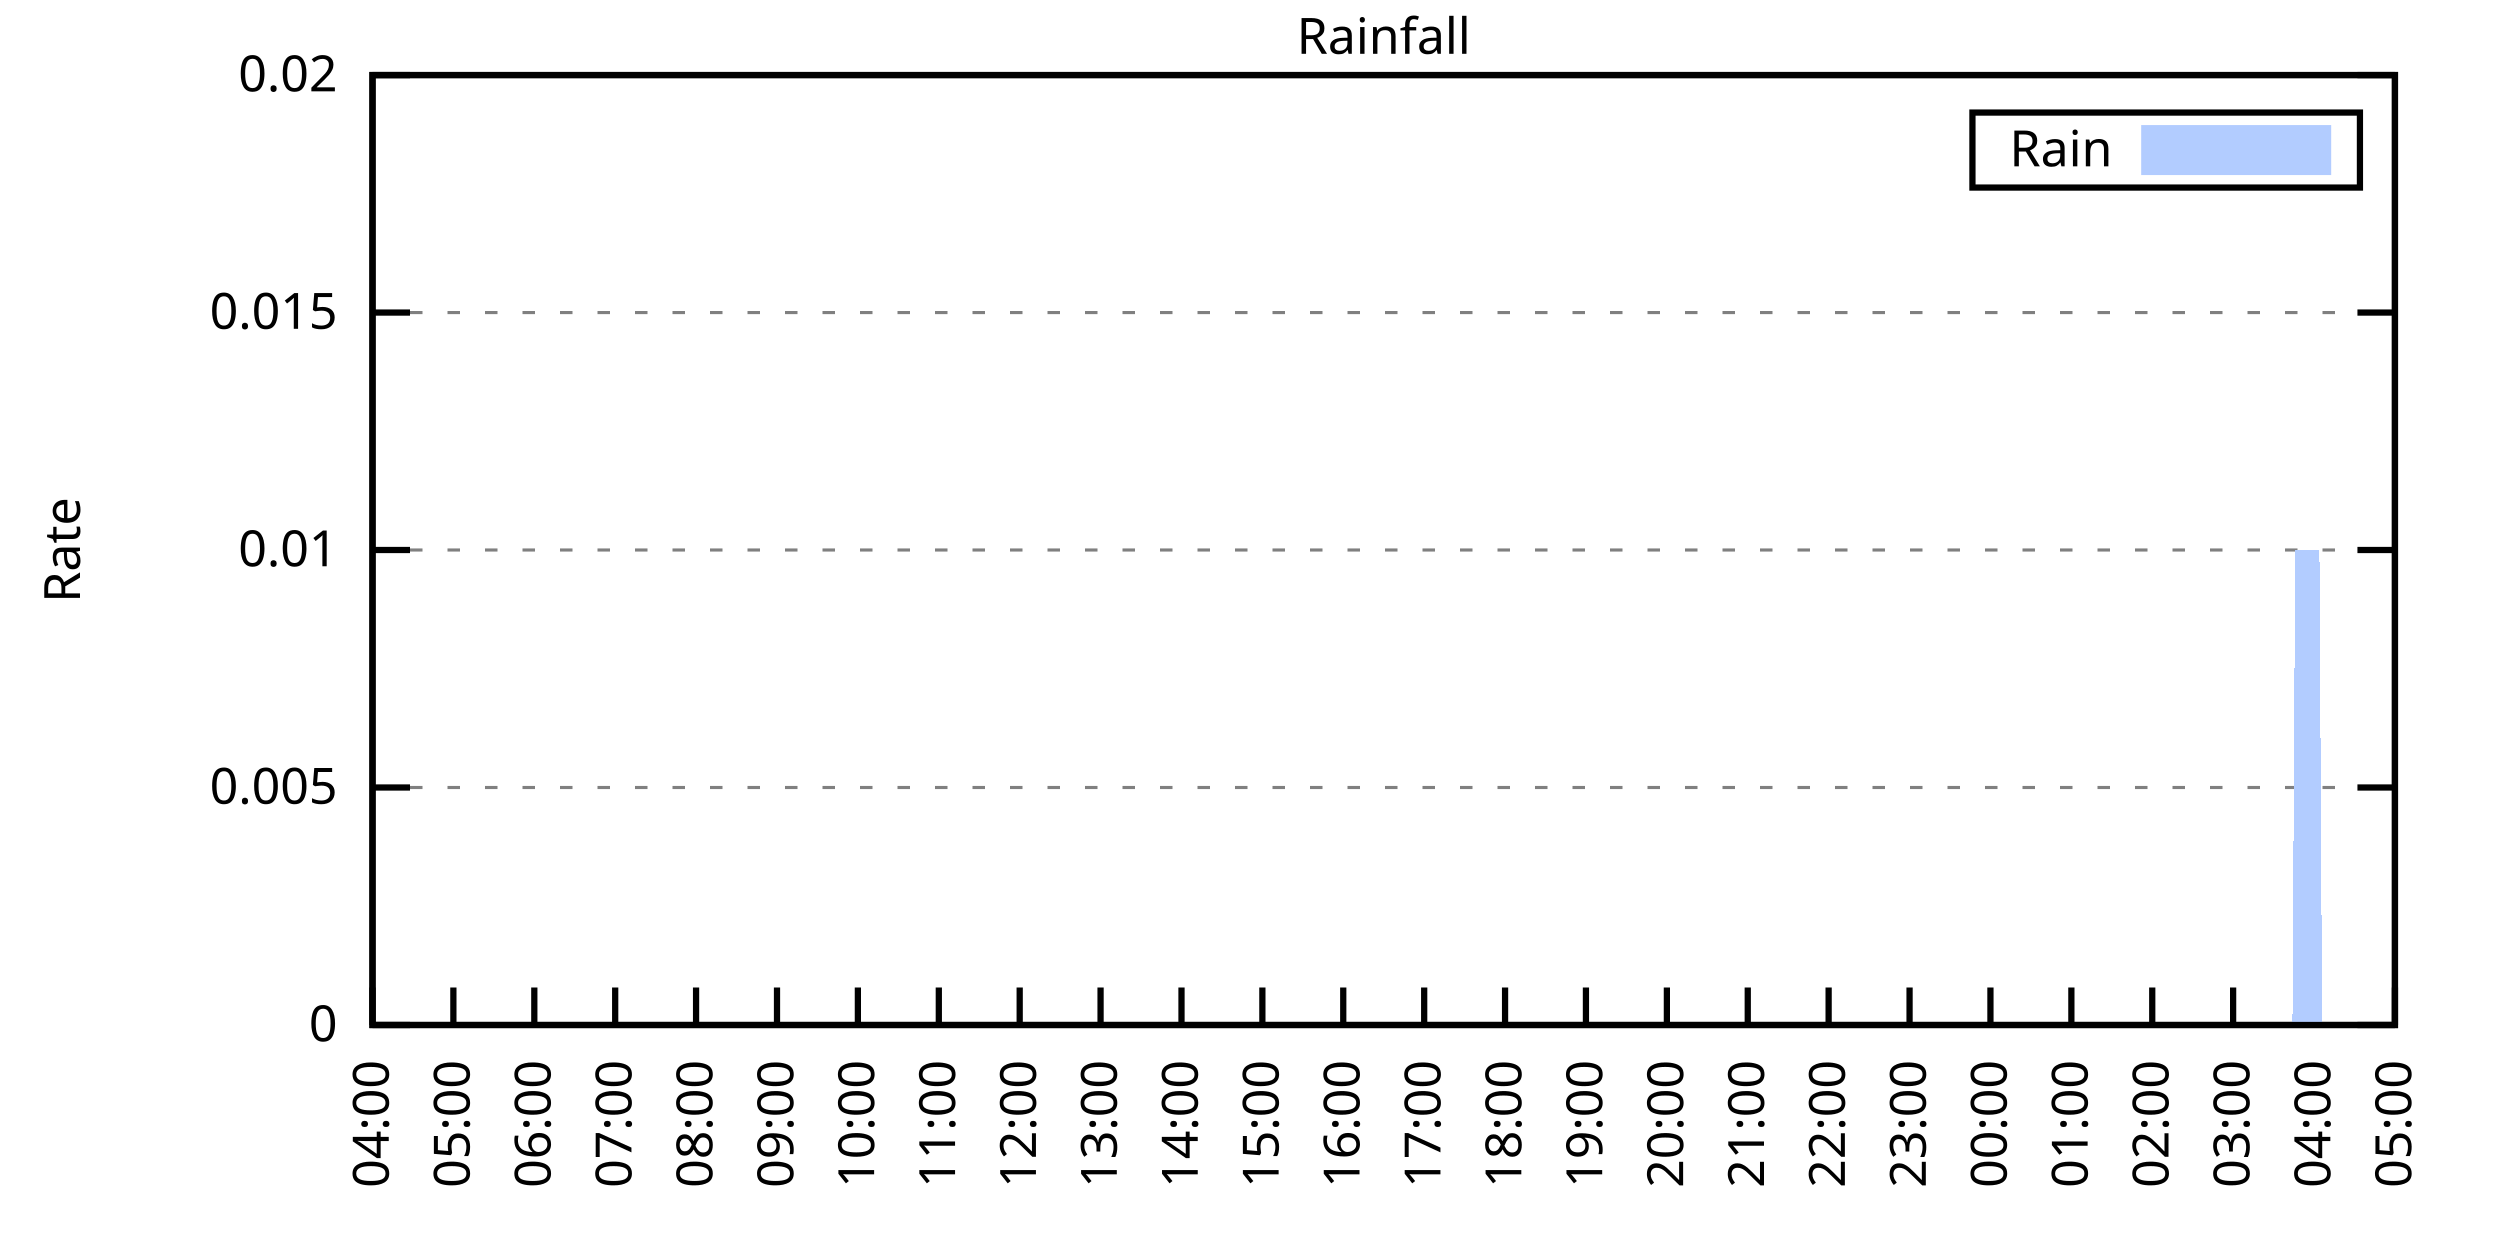
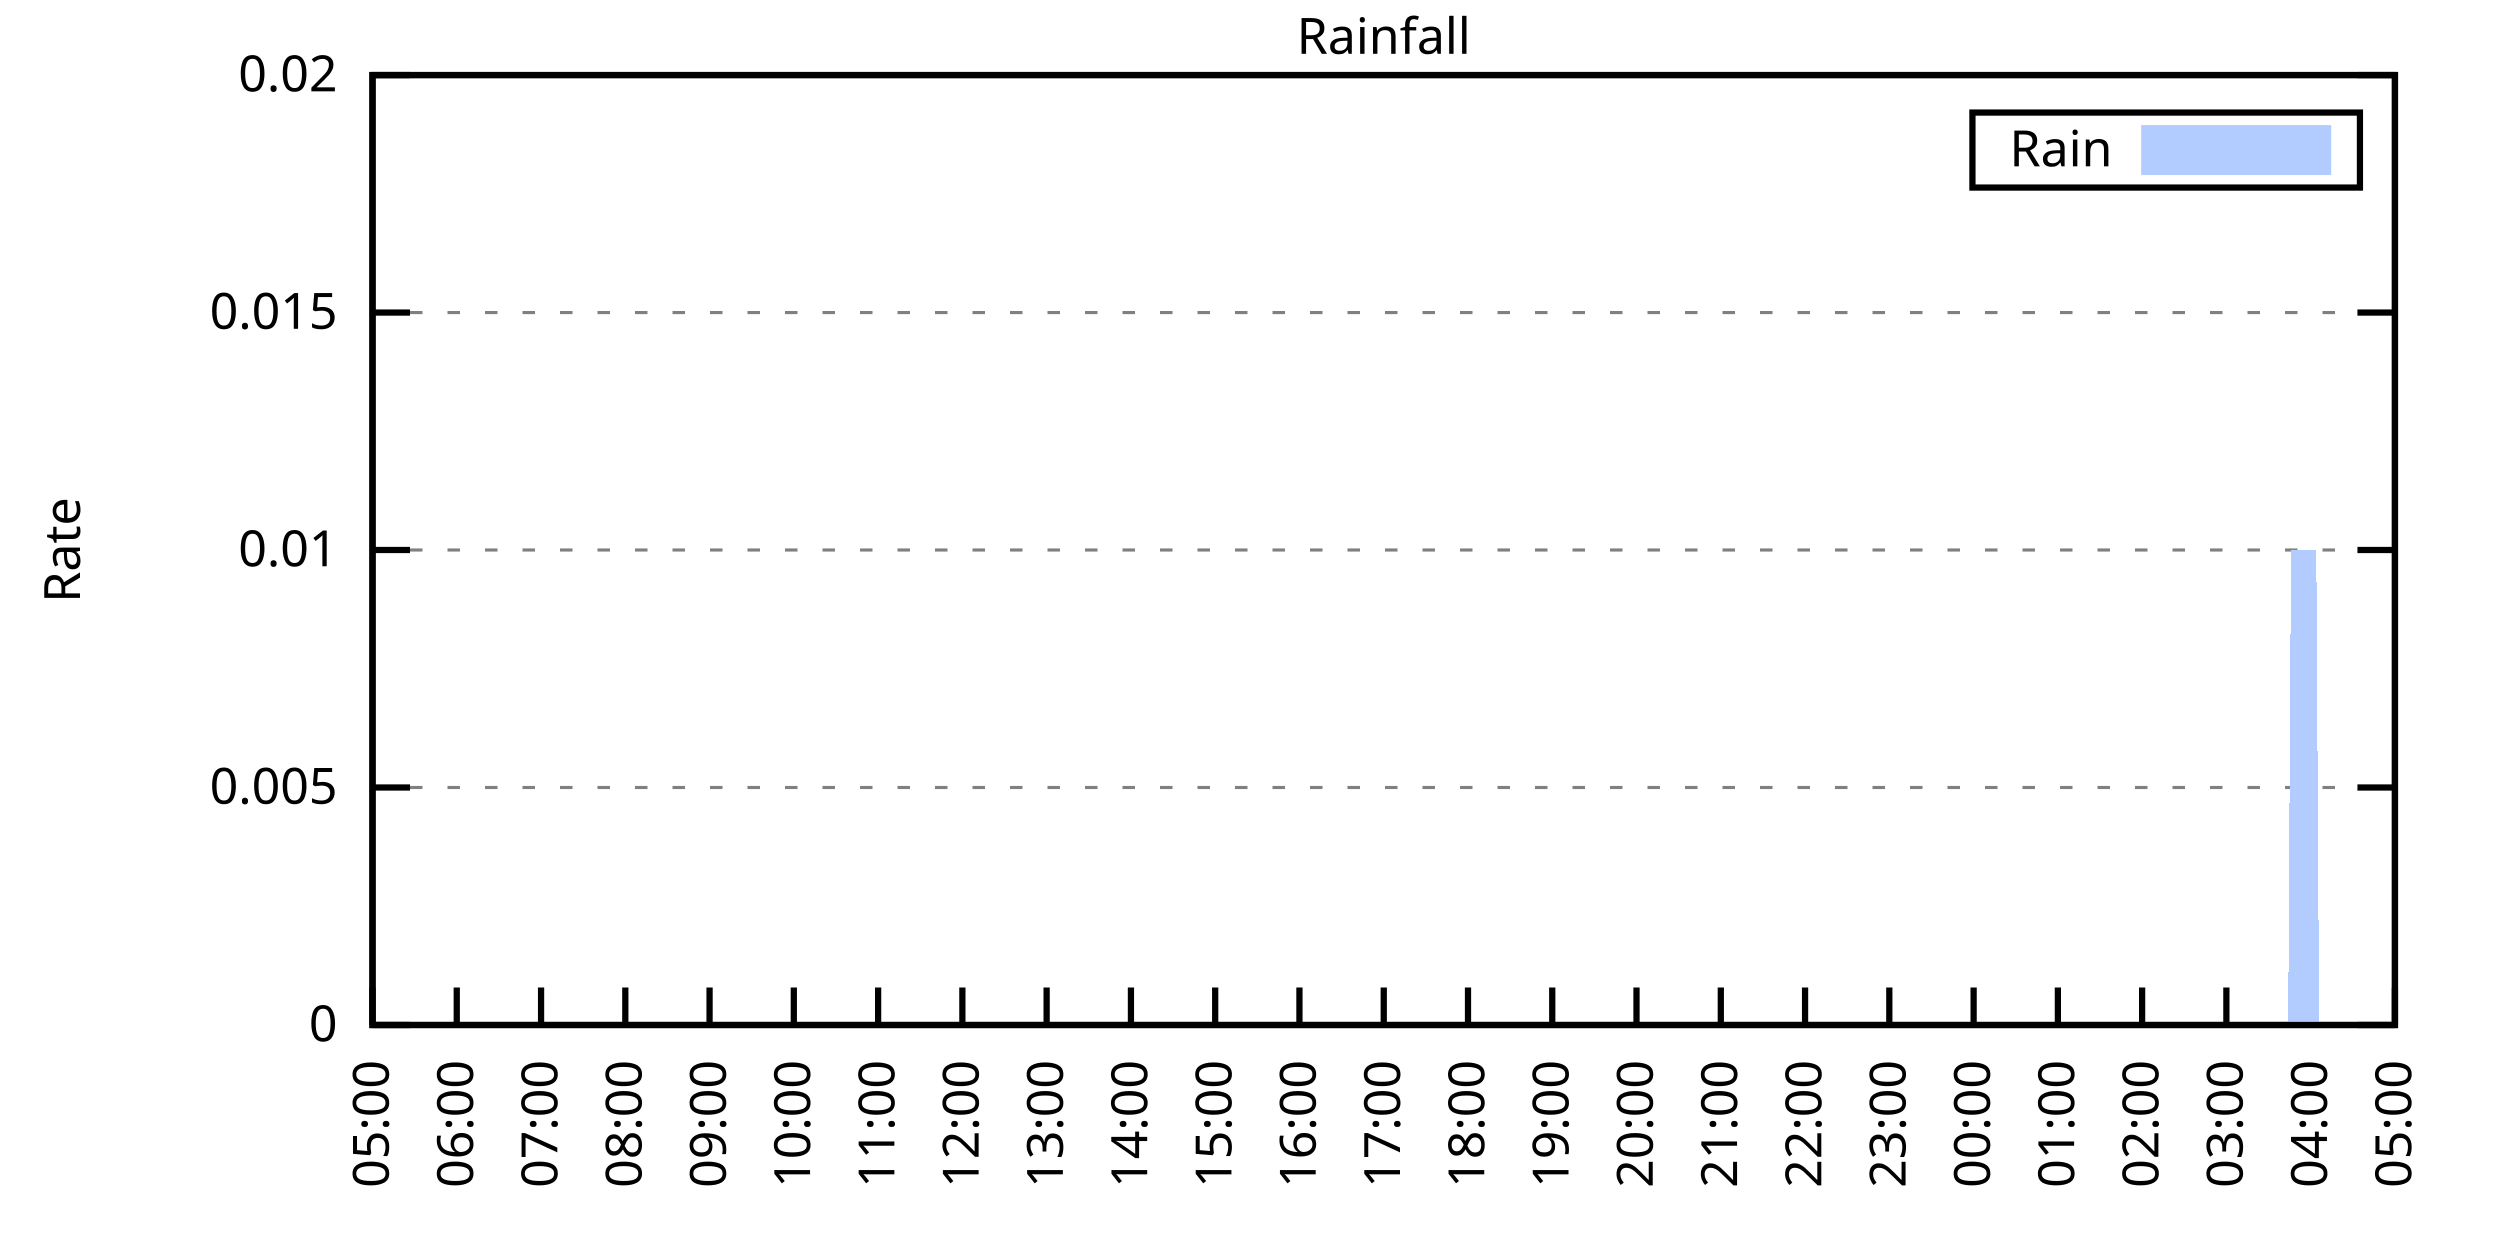
<svg xmlns="http://www.w3.org/2000/svg" xmlns:xlink="http://www.w3.org/1999/xlink" width="400" height="200" viewBox="0 0 400 200">
  <g id="gnuplot_canvas">
    <rect x="0" y="0" width="400" height="200" fill="none" />
    <defs>
      <circle id="gpDot" r="0.5" stroke-width="0.5" stroke="currentColor" />
      <path id="gpPt0" stroke-width="0.333" stroke="currentColor" d="M-1,0 h2 M0,-1 v2" />
      <path id="gpPt1" stroke-width="0.333" stroke="currentColor" d="M-1,-1 L1,1 M1,-1 L-1,1" />
      <path id="gpPt2" stroke-width="0.333" stroke="currentColor" d="M-1,0 L1,0 M0,-1 L0,1 M-1,-1 L1,1 M-1,1 L1,-1" />
      <rect id="gpPt3" stroke-width="0.333" stroke="currentColor" x="-1" y="-1" width="2" height="2" />
      <rect id="gpPt4" stroke-width="0.333" stroke="currentColor" fill="currentColor" x="-1" y="-1" width="2" height="2" />
      <circle id="gpPt5" stroke-width="0.333" stroke="currentColor" cx="0" cy="0" r="1" />
      <use xlink:href="#gpPt5" id="gpPt6" fill="currentColor" stroke="none" />
      <path id="gpPt7" stroke-width="0.333" stroke="currentColor" d="M0,-1.33 L-1.33,0.67 L1.33,0.67 z" />
      <use xlink:href="#gpPt7" id="gpPt8" fill="currentColor" stroke="none" />
      <use xlink:href="#gpPt7" id="gpPt9" stroke="currentColor" transform="rotate(180)" />
      <use xlink:href="#gpPt9" id="gpPt10" fill="currentColor" stroke="none" />
      <use xlink:href="#gpPt3" id="gpPt11" stroke="currentColor" transform="rotate(45)" />
      <use xlink:href="#gpPt11" id="gpPt12" fill="currentColor" stroke="none" />
      <path id="gpPt13" stroke-width="0.333" stroke="currentColor" d="M0,1.330 L1.265,0.411 L0.782,-1.067 L-0.782,-1.076 L-1.265,0.411 z" />
      <use xlink:href="#gpPt13" id="gpPt14" fill="currentColor" stroke="none" />
      <filter id="textbox" filterUnits="objectBoundingBox" x="0" y="0" height="1" width="1">
        <feFlood flood-color="white" flood-opacity="1" result="bgnd" />
        <feComposite in="SourceGraphic" in2="bgnd" operator="atop" />
      </filter>
      <filter id="greybox" filterUnits="objectBoundingBox" x="0" y="0" height="1" width="1">
        <feFlood flood-color="lightgrey" flood-opacity="1" result="grey" />
        <feComposite in="SourceGraphic" in2="grey" operator="atop" />
      </filter>
    </defs>
    <g fill="none" color="white" stroke="currentColor" stroke-width="1.00" stroke-linecap="butt" stroke-linejoin="miter">
</g>
    <g fill="none" color="black" stroke="currentColor" stroke-width="1.00" stroke-linecap="butt" stroke-linejoin="miter">
      <g stroke="none" shape-rendering="crispEdges">
        <polygon fill="rgb(255, 255, 255)" points="59.60,164.00 383.18,164.00 383.18,12.02 59.60,12.02 " />
      </g>
    </g>
    <g fill="none" color="black" stroke="currentColor" stroke-width="1.00" stroke-linecap="butt" stroke-linejoin="miter">
</g>
    <g fill="none" color="black" stroke="black" stroke-width="0.50" stroke-linecap="butt" stroke-linejoin="miter">
</g>
    <g fill="none" color="gray" stroke="currentColor" stroke-width="0.50" stroke-linecap="butt" stroke-linejoin="miter">
      <path stroke="gray" stroke-dasharray="2,4" class="gridline" d="M59.60,164.00 L383.19,164.00  " />
    </g>
    <g fill="none" color="gray" stroke="gray" stroke-width="1.00" stroke-linecap="butt" stroke-linejoin="miter">
</g>
    <g fill="none" color="black" stroke="currentColor" stroke-width="1.00" stroke-linecap="butt" stroke-linejoin="miter">
      <path stroke="black" d="M59.60,164.00 L65.60,164.00 M383.19,164.00 L377.19,164.00  " />
      <g transform="translate(54.00,166.60)" stroke="none" fill="black" font-family="Sans" font-size="8.00" text-anchor="end">
        <text>
          <tspan font-family="Sans"> 0</tspan>
        </text>
      </g>
    </g>
    <g fill="none" color="black" stroke="currentColor" stroke-width="1.00" stroke-linecap="butt" stroke-linejoin="miter">
</g>
    <g fill="none" color="black" stroke="black" stroke-width="0.50" stroke-linecap="butt" stroke-linejoin="miter">
</g>
    <g fill="none" color="gray" stroke="currentColor" stroke-width="0.50" stroke-linecap="butt" stroke-linejoin="miter">
      <path stroke="gray" stroke-dasharray="2,4" class="gridline" d="M59.60,126.00 L383.19,126.00  " />
    </g>
    <g fill="none" color="gray" stroke="gray" stroke-width="1.00" stroke-linecap="butt" stroke-linejoin="miter">
</g>
    <g fill="none" color="black" stroke="currentColor" stroke-width="1.00" stroke-linecap="butt" stroke-linejoin="miter">
      <path stroke="black" d="M59.60,126.00 L65.60,126.00 M383.19,126.00 L377.19,126.00  " />
      <g transform="translate(54.00,128.60)" stroke="none" fill="black" font-family="Sans" font-size="8.00" text-anchor="end">
        <text>
          <tspan font-family="Sans"> 0.005</tspan>
        </text>
      </g>
    </g>
    <g fill="none" color="black" stroke="currentColor" stroke-width="1.00" stroke-linecap="butt" stroke-linejoin="miter">
</g>
    <g fill="none" color="black" stroke="black" stroke-width="0.50" stroke-linecap="butt" stroke-linejoin="miter">
</g>
    <g fill="none" color="gray" stroke="currentColor" stroke-width="0.50" stroke-linecap="butt" stroke-linejoin="miter">
      <path stroke="gray" stroke-dasharray="2,4" class="gridline" d="M59.60,88.00 L383.19,88.00  " />
    </g>
    <g fill="none" color="gray" stroke="gray" stroke-width="1.00" stroke-linecap="butt" stroke-linejoin="miter">
</g>
    <g fill="none" color="black" stroke="currentColor" stroke-width="1.00" stroke-linecap="butt" stroke-linejoin="miter">
      <path stroke="black" d="M59.60,88.00 L65.60,88.00 M383.19,88.00 L377.19,88.00  " />
      <g transform="translate(54.00,90.60)" stroke="none" fill="black" font-family="Sans" font-size="8.00" text-anchor="end">
        <text>
          <tspan font-family="Sans"> 0.01</tspan>
        </text>
      </g>
    </g>
    <g fill="none" color="black" stroke="currentColor" stroke-width="1.00" stroke-linecap="butt" stroke-linejoin="miter">
</g>
    <g fill="none" color="black" stroke="black" stroke-width="0.50" stroke-linecap="butt" stroke-linejoin="miter">
</g>
    <g fill="none" color="gray" stroke="currentColor" stroke-width="0.50" stroke-linecap="butt" stroke-linejoin="miter">
      <path stroke="gray" stroke-dasharray="2,4" class="gridline" d="M59.60,50.01 L383.19,50.01  " />
    </g>
    <g fill="none" color="gray" stroke="gray" stroke-width="1.00" stroke-linecap="butt" stroke-linejoin="miter">
</g>
    <g fill="none" color="black" stroke="currentColor" stroke-width="1.00" stroke-linecap="butt" stroke-linejoin="miter">
      <path stroke="black" d="M59.60,50.01 L65.60,50.01 M383.19,50.01 L377.19,50.01  " />
      <g transform="translate(54.00,52.61)" stroke="none" fill="black" font-family="Sans" font-size="8.00" text-anchor="end">
        <text>
          <tspan font-family="Sans"> 0.015</tspan>
        </text>
      </g>
    </g>
    <g fill="none" color="black" stroke="currentColor" stroke-width="1.00" stroke-linecap="butt" stroke-linejoin="miter">
</g>
    <g fill="none" color="black" stroke="black" stroke-width="0.50" stroke-linecap="butt" stroke-linejoin="miter">
</g>
    <g fill="none" color="gray" stroke="currentColor" stroke-width="0.50" stroke-linecap="butt" stroke-linejoin="miter">
      <path stroke="gray" stroke-dasharray="2,4" class="gridline" d="M59.60,12.01 L383.19,12.01  " />
    </g>
    <g fill="none" color="gray" stroke="gray" stroke-width="1.00" stroke-linecap="butt" stroke-linejoin="miter">
</g>
    <g fill="none" color="black" stroke="currentColor" stroke-width="1.00" stroke-linecap="butt" stroke-linejoin="miter">
      <path stroke="black" d="M59.60,12.01 L65.60,12.01 M383.19,12.01 L377.19,12.01  " />
      <g transform="translate(54.00,14.61)" stroke="none" fill="black" font-family="Sans" font-size="8.00" text-anchor="end">
        <text>
          <tspan font-family="Sans"> 0.02</tspan>
        </text>
      </g>
    </g>
    <g fill="none" color="black" stroke="currentColor" stroke-width="1.00" stroke-linecap="butt" stroke-linejoin="miter">
      <path stroke="black" d="M59.60,164.00 L59.60,158.00  " />
      <g transform="translate(62.20,169.60) rotate(270.00)" stroke="none" fill="black" font-family="Sans" font-size="8.00" text-anchor="end">
        <text>
-           <tspan font-family="Sans">04:00</tspan>
-         </text>
-       </g>
-     </g>
-     <g fill="none" color="black" stroke="currentColor" stroke-width="1.00" stroke-linecap="butt" stroke-linejoin="miter">
-       <path stroke="black" d="M72.54,164.00 L72.54,158.00  " />
-       <g transform="translate(75.14,169.60) rotate(270.00)" stroke="none" fill="black" font-family="Sans" font-size="8.00" text-anchor="end">
-         <text>
          <tspan font-family="Sans">05:00</tspan>
        </text>
      </g>
    </g>
    <g fill="none" color="black" stroke="currentColor" stroke-width="1.00" stroke-linecap="butt" stroke-linejoin="miter">
-       <path stroke="black" d="M85.49,164.00 L85.49,158.00  " />
-       <g transform="translate(88.09,169.60) rotate(270.00)" stroke="none" fill="black" font-family="Sans" font-size="8.00" text-anchor="end">
+       <path stroke="black" d="M73.08,164.00 L73.08,158.00  " />
+       <g transform="translate(75.68,169.60) rotate(270.00)" stroke="none" fill="black" font-family="Sans" font-size="8.00" text-anchor="end">
        <text>
          <tspan font-family="Sans">06:00</tspan>
        </text>
      </g>
    </g>
    <g fill="none" color="black" stroke="currentColor" stroke-width="1.00" stroke-linecap="butt" stroke-linejoin="miter">
-       <path stroke="black" d="M98.43,164.00 L98.43,158.00  " />
-       <g transform="translate(101.03,169.60) rotate(270.00)" stroke="none" fill="black" font-family="Sans" font-size="8.00" text-anchor="end">
+       <path stroke="black" d="M86.57,164.00 L86.57,158.00  " />
+       <g transform="translate(89.17,169.60) rotate(270.00)" stroke="none" fill="black" font-family="Sans" font-size="8.00" text-anchor="end">
        <text>
          <tspan font-family="Sans">07:00</tspan>
        </text>
      </g>
    </g>
    <g fill="none" color="black" stroke="currentColor" stroke-width="1.00" stroke-linecap="butt" stroke-linejoin="miter">
-       <path stroke="black" d="M111.37,164.00 L111.37,158.00  " />
-       <g transform="translate(113.97,169.60) rotate(270.00)" stroke="none" fill="black" font-family="Sans" font-size="8.00" text-anchor="end">
+       <path stroke="black" d="M100.05,164.00 L100.05,158.00  " />
+       <g transform="translate(102.65,169.60) rotate(270.00)" stroke="none" fill="black" font-family="Sans" font-size="8.00" text-anchor="end">
        <text>
          <tspan font-family="Sans">08:00</tspan>
        </text>
      </g>
    </g>
    <g fill="none" color="black" stroke="currentColor" stroke-width="1.00" stroke-linecap="butt" stroke-linejoin="miter">
-       <path stroke="black" d="M124.32,164.00 L124.32,158.00  " />
-       <g transform="translate(126.92,169.60) rotate(270.00)" stroke="none" fill="black" font-family="Sans" font-size="8.00" text-anchor="end">
+       <path stroke="black" d="M113.53,164.00 L113.53,158.00  " />
+       <g transform="translate(116.13,169.60) rotate(270.00)" stroke="none" fill="black" font-family="Sans" font-size="8.00" text-anchor="end">
        <text>
          <tspan font-family="Sans">09:00</tspan>
        </text>
      </g>
    </g>
    <g fill="none" color="black" stroke="currentColor" stroke-width="1.00" stroke-linecap="butt" stroke-linejoin="miter">
-       <path stroke="black" d="M137.26,164.00 L137.26,158.00  " />
-       <g transform="translate(139.86,169.60) rotate(270.00)" stroke="none" fill="black" font-family="Sans" font-size="8.00" text-anchor="end">
+       <path stroke="black" d="M127.01,164.00 L127.01,158.00  " />
+       <g transform="translate(129.61,169.60) rotate(270.00)" stroke="none" fill="black" font-family="Sans" font-size="8.00" text-anchor="end">
        <text>
          <tspan font-family="Sans">10:00</tspan>
        </text>
      </g>
    </g>
    <g fill="none" color="black" stroke="currentColor" stroke-width="1.00" stroke-linecap="butt" stroke-linejoin="miter">
-       <path stroke="black" d="M150.21,164.00 L150.21,158.00  " />
-       <g transform="translate(152.81,169.60) rotate(270.00)" stroke="none" fill="black" font-family="Sans" font-size="8.00" text-anchor="end">
+       <path stroke="black" d="M140.50,164.00 L140.50,158.00  " />
+       <g transform="translate(143.10,169.60) rotate(270.00)" stroke="none" fill="black" font-family="Sans" font-size="8.00" text-anchor="end">
        <text>
          <tspan font-family="Sans">11:00</tspan>
        </text>
      </g>
    </g>
    <g fill="none" color="black" stroke="currentColor" stroke-width="1.00" stroke-linecap="butt" stroke-linejoin="miter">
-       <path stroke="black" d="M163.15,164.00 L163.15,158.00  " />
-       <g transform="translate(165.75,169.60) rotate(270.00)" stroke="none" fill="black" font-family="Sans" font-size="8.00" text-anchor="end">
+       <path stroke="black" d="M153.98,164.00 L153.98,158.00  " />
+       <g transform="translate(156.58,169.60) rotate(270.00)" stroke="none" fill="black" font-family="Sans" font-size="8.00" text-anchor="end">
        <text>
          <tspan font-family="Sans">12:00</tspan>
        </text>
      </g>
    </g>
    <g fill="none" color="black" stroke="currentColor" stroke-width="1.00" stroke-linecap="butt" stroke-linejoin="miter">
-       <path stroke="black" d="M176.09,164.00 L176.09,158.00  " />
-       <g transform="translate(178.69,169.60) rotate(270.00)" stroke="none" fill="black" font-family="Sans" font-size="8.00" text-anchor="end">
+       <path stroke="black" d="M167.46,164.00 L167.46,158.00  " />
+       <g transform="translate(170.06,169.60) rotate(270.00)" stroke="none" fill="black" font-family="Sans" font-size="8.00" text-anchor="end">
        <text>
          <tspan font-family="Sans">13:00</tspan>
        </text>
      </g>
    </g>
    <g fill="none" color="black" stroke="currentColor" stroke-width="1.00" stroke-linecap="butt" stroke-linejoin="miter">
-       <path stroke="black" d="M189.04,164.00 L189.04,158.00  " />
-       <g transform="translate(191.64,169.60) rotate(270.00)" stroke="none" fill="black" font-family="Sans" font-size="8.00" text-anchor="end">
+       <path stroke="black" d="M180.95,164.00 L180.95,158.00  " />
+       <g transform="translate(183.55,169.60) rotate(270.00)" stroke="none" fill="black" font-family="Sans" font-size="8.00" text-anchor="end">
        <text>
          <tspan font-family="Sans">14:00</tspan>
        </text>
      </g>
    </g>
    <g fill="none" color="black" stroke="currentColor" stroke-width="1.00" stroke-linecap="butt" stroke-linejoin="miter">
-       <path stroke="black" d="M201.98,164.00 L201.98,158.00  " />
-       <g transform="translate(204.58,169.60) rotate(270.00)" stroke="none" fill="black" font-family="Sans" font-size="8.00" text-anchor="end">
+       <path stroke="black" d="M194.43,164.00 L194.43,158.00  " />
+       <g transform="translate(197.03,169.60) rotate(270.00)" stroke="none" fill="black" font-family="Sans" font-size="8.00" text-anchor="end">
        <text>
          <tspan font-family="Sans">15:00</tspan>
        </text>
      </g>
    </g>
    <g fill="none" color="black" stroke="currentColor" stroke-width="1.00" stroke-linecap="butt" stroke-linejoin="miter">
-       <path stroke="black" d="M214.92,164.00 L214.92,158.00  " />
-       <g transform="translate(217.52,169.60) rotate(270.00)" stroke="none" fill="black" font-family="Sans" font-size="8.00" text-anchor="end">
+       <path stroke="black" d="M207.91,164.00 L207.91,158.00  " />
+       <g transform="translate(210.51,169.60) rotate(270.00)" stroke="none" fill="black" font-family="Sans" font-size="8.00" text-anchor="end">
        <text>
          <tspan font-family="Sans">16:00</tspan>
        </text>
      </g>
    </g>
    <g fill="none" color="black" stroke="currentColor" stroke-width="1.00" stroke-linecap="butt" stroke-linejoin="miter">
-       <path stroke="black" d="M227.87,164.00 L227.87,158.00  " />
-       <g transform="translate(230.47,169.60) rotate(270.00)" stroke="none" fill="black" font-family="Sans" font-size="8.00" text-anchor="end">
+       <path stroke="black" d="M221.40,164.00 L221.40,158.00  " />
+       <g transform="translate(224.00,169.60) rotate(270.00)" stroke="none" fill="black" font-family="Sans" font-size="8.00" text-anchor="end">
        <text>
          <tspan font-family="Sans">17:00</tspan>
        </text>
      </g>
    </g>
    <g fill="none" color="black" stroke="currentColor" stroke-width="1.00" stroke-linecap="butt" stroke-linejoin="miter">
-       <path stroke="black" d="M240.81,164.00 L240.81,158.00  " />
-       <g transform="translate(243.41,169.60) rotate(270.00)" stroke="none" fill="black" font-family="Sans" font-size="8.00" text-anchor="end">
+       <path stroke="black" d="M234.88,164.00 L234.88,158.00  " />
+       <g transform="translate(237.48,169.60) rotate(270.00)" stroke="none" fill="black" font-family="Sans" font-size="8.00" text-anchor="end">
        <text>
          <tspan font-family="Sans">18:00</tspan>
        </text>
      </g>
    </g>
    <g fill="none" color="black" stroke="currentColor" stroke-width="1.00" stroke-linecap="butt" stroke-linejoin="miter">
-       <path stroke="black" d="M253.75,164.00 L253.75,158.00  " />
-       <g transform="translate(256.35,169.60) rotate(270.00)" stroke="none" fill="black" font-family="Sans" font-size="8.00" text-anchor="end">
+       <path stroke="black" d="M248.36,164.00 L248.36,158.00  " />
+       <g transform="translate(250.96,169.60) rotate(270.00)" stroke="none" fill="black" font-family="Sans" font-size="8.00" text-anchor="end">
        <text>
          <tspan font-family="Sans">19:00</tspan>
        </text>
      </g>
    </g>
    <g fill="none" color="black" stroke="currentColor" stroke-width="1.00" stroke-linecap="butt" stroke-linejoin="miter">
-       <path stroke="black" d="M266.70,164.00 L266.70,158.00  " />
-       <g transform="translate(269.30,169.60) rotate(270.00)" stroke="none" fill="black" font-family="Sans" font-size="8.00" text-anchor="end">
+       <path stroke="black" d="M261.84,164.00 L261.84,158.00  " />
+       <g transform="translate(264.44,169.60) rotate(270.00)" stroke="none" fill="black" font-family="Sans" font-size="8.00" text-anchor="end">
        <text>
          <tspan font-family="Sans">20:00</tspan>
        </text>
      </g>
    </g>
    <g fill="none" color="black" stroke="currentColor" stroke-width="1.00" stroke-linecap="butt" stroke-linejoin="miter">
-       <path stroke="black" d="M279.64,164.00 L279.64,158.00  " />
-       <g transform="translate(282.24,169.60) rotate(270.00)" stroke="none" fill="black" font-family="Sans" font-size="8.00" text-anchor="end">
+       <path stroke="black" d="M275.33,164.00 L275.33,158.00  " />
+       <g transform="translate(277.93,169.60) rotate(270.00)" stroke="none" fill="black" font-family="Sans" font-size="8.00" text-anchor="end">
        <text>
          <tspan font-family="Sans">21:00</tspan>
        </text>
      </g>
    </g>
    <g fill="none" color="black" stroke="currentColor" stroke-width="1.00" stroke-linecap="butt" stroke-linejoin="miter">
-       <path stroke="black" d="M292.58,164.00 L292.58,158.00  " />
-       <g transform="translate(295.18,169.60) rotate(270.00)" stroke="none" fill="black" font-family="Sans" font-size="8.00" text-anchor="end">
+       <path stroke="black" d="M288.81,164.00 L288.81,158.00  " />
+       <g transform="translate(291.41,169.60) rotate(270.00)" stroke="none" fill="black" font-family="Sans" font-size="8.00" text-anchor="end">
        <text>
          <tspan font-family="Sans">22:00</tspan>
        </text>
      </g>
    </g>
    <g fill="none" color="black" stroke="currentColor" stroke-width="1.00" stroke-linecap="butt" stroke-linejoin="miter">
-       <path stroke="black" d="M305.53,164.00 L305.53,158.00  " />
-       <g transform="translate(308.13,169.60) rotate(270.00)" stroke="none" fill="black" font-family="Sans" font-size="8.00" text-anchor="end">
+       <path stroke="black" d="M302.29,164.00 L302.29,158.00  " />
+       <g transform="translate(304.89,169.60) rotate(270.00)" stroke="none" fill="black" font-family="Sans" font-size="8.00" text-anchor="end">
        <text>
          <tspan font-family="Sans">23:00</tspan>
        </text>
      </g>
    </g>
    <g fill="none" color="black" stroke="currentColor" stroke-width="1.00" stroke-linecap="butt" stroke-linejoin="miter">
-       <path stroke="black" d="M318.47,164.00 L318.47,158.00  " />
-       <g transform="translate(321.07,169.60) rotate(270.00)" stroke="none" fill="black" font-family="Sans" font-size="8.00" text-anchor="end">
+       <path stroke="black" d="M315.78,164.00 L315.78,158.00  " />
+       <g transform="translate(318.38,169.60) rotate(270.00)" stroke="none" fill="black" font-family="Sans" font-size="8.00" text-anchor="end">
        <text>
          <tspan font-family="Sans">00:00</tspan>
        </text>
      </g>
    </g>
    <g fill="none" color="black" stroke="currentColor" stroke-width="1.00" stroke-linecap="butt" stroke-linejoin="miter">
-       <path stroke="black" d="M331.42,164.00 L331.42,158.00  " />
-       <g transform="translate(334.02,169.60) rotate(270.00)" stroke="none" fill="black" font-family="Sans" font-size="8.00" text-anchor="end">
+       <path stroke="black" d="M329.26,164.00 L329.26,158.00  " />
+       <g transform="translate(331.86,169.60) rotate(270.00)" stroke="none" fill="black" font-family="Sans" font-size="8.00" text-anchor="end">
        <text>
          <tspan font-family="Sans">01:00</tspan>
        </text>
      </g>
    </g>
    <g fill="none" color="black" stroke="currentColor" stroke-width="1.00" stroke-linecap="butt" stroke-linejoin="miter">
-       <path stroke="black" d="M344.36,164.00 L344.36,158.00  " />
-       <g transform="translate(346.96,169.60) rotate(270.00)" stroke="none" fill="black" font-family="Sans" font-size="8.00" text-anchor="end">
+       <path stroke="black" d="M342.74,164.00 L342.74,158.00  " />
+       <g transform="translate(345.34,169.60) rotate(270.00)" stroke="none" fill="black" font-family="Sans" font-size="8.00" text-anchor="end">
        <text>
          <tspan font-family="Sans">02:00</tspan>
        </text>
      </g>
    </g>
    <g fill="none" color="black" stroke="currentColor" stroke-width="1.00" stroke-linecap="butt" stroke-linejoin="miter">
-       <path stroke="black" d="M357.30,164.00 L357.30,158.00  " />
-       <g transform="translate(359.90,169.60) rotate(270.00)" stroke="none" fill="black" font-family="Sans" font-size="8.00" text-anchor="end">
+       <path stroke="black" d="M356.22,164.00 L356.22,158.00  " />
+       <g transform="translate(358.82,169.60) rotate(270.00)" stroke="none" fill="black" font-family="Sans" font-size="8.00" text-anchor="end">
        <text>
          <tspan font-family="Sans">03:00</tspan>
        </text>
      </g>
    </g>
    <g fill="none" color="black" stroke="currentColor" stroke-width="1.00" stroke-linecap="butt" stroke-linejoin="miter">
-       <path stroke="black" d="M370.25,164.00 L370.25,158.00  " />
-       <g transform="translate(372.85,169.60) rotate(270.00)" stroke="none" fill="black" font-family="Sans" font-size="8.00" text-anchor="end">
+       <path stroke="black" d="M369.71,164.00 L369.71,158.00  " />
+       <g transform="translate(372.31,169.60) rotate(270.00)" stroke="none" fill="black" font-family="Sans" font-size="8.00" text-anchor="end">
        <text>
          <tspan font-family="Sans">04:00</tspan>
        </text>
      </g>
    </g>
    <g fill="none" color="black" stroke="currentColor" stroke-width="1.00" stroke-linecap="butt" stroke-linejoin="miter">
      <path stroke="black" d="M383.19,164.00 L383.19,158.00  " />
      <g transform="translate(385.79,169.60) rotate(270.00)" stroke="none" fill="black" font-family="Sans" font-size="8.00" text-anchor="end">
        <text>
          <tspan font-family="Sans">05:00</tspan>
        </text>
      </g>
    </g>
    <g fill="none" color="black" stroke="currentColor" stroke-width="1.00" stroke-linecap="butt" stroke-linejoin="miter">
</g>
    <g fill="none" color="black" stroke="currentColor" stroke-width="1.00" stroke-linecap="butt" stroke-linejoin="miter">
      <path stroke="black" d="M59.60,12.01 L59.60,164.00 L383.19,164.00 L383.19,12.01 L59.60,12.01 Z  " />
    </g>
    <g fill="none" color="black" stroke="currentColor" stroke-width="1.00" stroke-linecap="butt" stroke-linejoin="miter">
</g>
    <g fill="none" color="black" stroke="currentColor" stroke-width="1.00" stroke-linecap="butt" stroke-linejoin="miter">
      <path stroke="black" d="M315.59,30.01 L315.59,18.01 L377.59,18.01 L377.59,30.01 L315.59,30.01 Z  " />
    </g>
    <g id="Rainfall_plot_1">
      <g fill="none" color="white" stroke="black" stroke-width="2.00" stroke-linecap="butt" stroke-linejoin="miter">
</g>
      <g fill="none" color="black" stroke="currentColor" stroke-width="2.00" stroke-linecap="butt" stroke-linejoin="miter">
        <g transform="translate(337.99,26.61)" stroke="none" fill="black" font-family="Sans" font-size="8.00" text-anchor="end">
          <text>
            <tspan font-family="Sans">Rain</tspan>
          </text>
        </g>
      </g>
      <g fill="none" color="black" stroke="currentColor" stroke-width="2.00" stroke-linecap="butt" stroke-linejoin="miter">
        <g stroke="none" shape-rendering="crispEdges">
          <polygon fill="rgb(178, 204, 255)" points="343.59,27.01 371.99,27.01 371.99,21.01 343.59,21.01 " />
        </g>
        <path stroke="rgb(178, 204, 255)" d="M343.59,27.01 L371.99,27.01 L371.99,21.01 L343.59,21.01 L343.59,27.01 Z  " />
      </g>
      <g fill="none" color="black" stroke="currentColor" stroke-width="2.00" stroke-linecap="butt" stroke-linejoin="miter">
        <g stroke="none" shape-rendering="crispEdges">
-           <polygon fill="rgb(178, 204, 255)" points="69.52,164.00 69.95,164.00 70.39,164.00 70.82,164.00 71.25,164.00 71.68,164.00 72.11,164.00 72.54,164.00 72.98,164.00 73.41,164.00 73.84,164.00 74.27,164.00 74.70,164.00 75.13,164.00 75.56,164.00 76.00,164.00 76.43,164.00 76.86,164.00 77.29,164.00 77.72,164.00 78.15,164.00 78.58,164.00 79.02,164.00 79.45,164.00 79.88,164.00 80.31,164.00 80.74,164.00 81.17,164.00 81.60,164.00 82.04,164.00 82.47,164.00 82.90,164.00 83.33,164.00 83.76,164.00 84.19,164.00 84.62,164.00 85.06,164.00 85.49,164.00 85.92,164.00 86.35,164.00 86.78,164.00 87.21,164.00 87.64,164.00 88.08,164.00 88.51,164.00 88.94,164.00 89.37,164.00 89.80,164.00 90.23,164.00 90.66,164.00 91.10,164.00 91.53,164.00 91.96,164.00 92.39,164.00 92.82,164.00 93.25,164.00 93.68,164.00 94.12,164.00 94.55,164.00 94.98,164.00 95.41,164.00 95.84,164.00 96.27,164.00 96.70,164.00 97.14,164.00 97.57,164.00 98.00,164.00 98.43,164.00 98.86,164.00 99.29,164.00 99.73,164.00 100.16,164.00 100.59,164.00 101.02,164.00 101.45,164.00 101.88,164.00 102.31,164.00 102.75,164.00 103.18,164.00 103.61,164.00 104.04,164.00 104.47,164.00 104.90,164.00 105.33,164.00 105.77,164.00 106.20,164.00 106.63,164.00 107.06,164.00 107.49,164.00 107.92,164.00 108.35,164.00 108.79,164.00 109.22,164.00 109.65,164.00 110.08,164.00 110.51,164.00 110.94,164.00 111.37,164.00 111.81,164.00 112.24,164.00 112.67,164.00 113.10,164.00 113.53,164.00 113.96,164.00 114.39,164.00 114.83,164.00 115.26,164.00 115.69,164.00 116.12,164.00 116.55,164.00 116.98,164.00 117.41,164.00 117.85,164.00 118.28,164.00 118.71,164.00 119.14,164.00 119.57,164.00 120.00,164.00 120.43,164.00 120.87,164.00 121.30,164.00 121.73,164.00 122.16,164.00 122.59,164.00 123.02,164.00 123.46,164.00 123.89,164.00 124.32,164.00 124.75,164.00 125.18,164.00 125.61,164.00 126.04,164.00 126.48,164.00 126.91,164.00 127.34,164.00 127.77,164.00 128.20,164.00 128.63,164.00 129.06,164.00 129.50,164.00 129.93,164.00 130.36,164.00 130.79,164.00 131.22,164.00 131.65,164.00 132.08,164.00 132.52,164.00 132.95,164.00 133.38,164.00 133.81,164.00 134.24,164.00 134.67,164.00 135.10,164.00 135.54,164.00 135.97,164.00 136.40,164.00 136.83,164.00 137.26,164.00 137.69,164.00 138.12,164.00 138.56,164.00 138.99,164.00 139.42,164.00 139.85,164.00 140.28,164.00 140.71,164.00 141.14,164.00 141.58,164.00 142.01,164.00 142.44,164.00 142.87,164.00 143.30,164.00 143.73,164.00 144.16,164.00 144.60,164.00 145.03,164.00 145.46,164.00 145.89,164.00 146.32,164.00 146.75,164.00 147.19,164.00 147.62,164.00 148.05,164.00 148.48,164.00 148.91,164.00 149.34,164.00 149.77,164.00 150.21,164.00 150.64,164.00 151.07,164.00 151.50,164.00 151.93,164.00 152.36,164.00 152.79,164.00 153.23,164.00 153.66,164.00 154.09,164.00 154.52,164.00 154.95,164.00 155.38,164.00 155.81,164.00 156.25,164.00 156.68,164.00 157.11,164.00 157.54,164.00 157.97,164.00 158.40,164.00 158.83,164.00 159.27,164.00 159.70,164.00 160.13,164.00 160.56,164.00 160.99,164.00 161.42,164.00 161.85,164.00 162.29,164.00 162.72,164.00 163.15,164.00 163.58,164.00 164.01,164.00 164.44,164.00 164.87,164.00 165.31,164.00 165.74,164.00 166.17,164.00 166.60,164.00 167.03,164.00 167.46,164.00 167.89,164.00 168.33,164.00 168.76,164.00 169.19,164.00 169.62,164.00 170.05,164.00 170.48,164.00 170.91,164.00 171.35,164.00 171.78,164.00 172.21,164.00 172.64,164.00 173.07,164.00 173.50,164.00 173.94,164.00 174.37,164.00 174.80,164.00 175.23,164.00 175.66,164.00 176.09,164.00 176.52,164.00 176.96,164.00 177.39,164.00 177.82,164.00 178.25,164.00 178.68,164.00 179.11,164.00 179.54,164.00 179.98,164.00 180.41,164.00 180.84,164.00 181.27,164.00 181.70,164.00 182.13,164.00 182.56,164.00 183.00,164.00 183.43,164.00 183.86,164.00 184.29,164.00 184.72,164.00 185.15,164.00 185.58,164.00 186.02,164.00 186.45,164.00 186.88,164.00 187.31,164.00 187.74,164.00 188.17,164.00 188.60,164.00 189.04,164.00 189.47,164.00 189.90,164.00 190.33,164.00 190.76,164.00 191.19,164.00 191.62,164.00 192.06,164.00 192.49,164.00 192.92,164.00 193.35,164.00 193.78,164.00 194.21,164.00 194.64,164.00 195.08,164.00 195.51,164.00 195.94,164.00 196.37,164.00 196.80,164.00 197.23,164.00 197.67,164.00 198.10,164.00 198.53,164.00 198.96,164.00 199.39,164.00 199.82,164.00 200.25,164.00 200.69,164.00 201.12,164.00 201.55,164.00 201.98,164.00 202.41,164.00 202.84,164.00 203.27,164.00 203.71,164.00 204.14,164.00 204.57,164.00 205.00,164.00 205.43,164.00 205.86,164.00 206.29,164.00 206.73,164.00 207.16,164.00 207.59,164.00 208.02,164.00 208.45,164.00 208.88,164.00 209.31,164.00 209.75,164.00 210.18,164.00 210.61,164.00 211.04,164.00 211.47,164.00 211.90,164.00 212.33,164.00 212.77,164.00 213.20,164.00 213.63,164.00 214.06,164.00 214.49,164.00 214.92,164.00 215.35,164.00 215.79,164.00 216.22,164.00 216.65,164.00 217.08,164.00 217.51,164.00 217.94,164.00 218.37,164.00 218.81,164.00 219.24,164.00 219.67,164.00 220.10,164.00 220.53,164.00 220.96,164.00 221.40,164.00 221.83,164.00 222.26,164.00 222.69,164.00 223.12,164.00 223.55,164.00 223.98,164.00 224.42,164.00 224.85,164.00 225.28,164.00 225.71,164.00 226.14,164.00 226.57,164.00 227.00,164.00 227.44,164.00 227.87,164.00 228.30,164.00 228.73,164.00 229.16,164.00 229.59,164.00 230.02,164.00 230.46,164.00 230.89,164.00 231.32,164.00 231.75,164.00 232.18,164.00 232.61,164.00 233.04,164.00 233.48,164.00 233.91,164.00 234.34,164.00 234.77,164.00 235.20,164.00 235.63,164.00 236.06,164.00 236.50,164.00 236.93,164.00 237.36,164.00 237.79,164.00 238.22,164.00 238.65,164.00 239.08,164.00 239.52,164.00 239.95,164.00 240.38,164.00 240.81,164.00 241.24,164.00 241.67,164.00 242.10,164.00 242.54,164.00 242.97,164.00 243.40,164.00 243.83,164.00 244.26,164.00 244.69,164.00 245.12,164.00 245.56,164.00 245.99,164.00 246.42,164.00 246.85,164.00 247.28,164.00 247.71,164.00 248.15,164.00 248.58,164.00 249.01,164.00 249.44,164.00 249.87,164.00 250.30,164.00 250.73,164.00 251.17,164.00 251.60,164.00 252.03,164.00 252.46,164.00 252.89,164.00 253.32,164.00 253.75,164.00 254.19,164.00 254.62,164.00 255.05,164.00 255.48,164.00 255.91,164.00 256.34,164.00 256.77,164.00 257.21,164.00 257.64,164.00 258.07,164.00 258.50,164.00 258.93,164.00 259.36,164.00 259.79,164.00 260.23,164.00 260.66,164.00 261.09,164.00 261.52,164.00 261.95,164.00 262.38,164.00 262.81,164.00 263.25,164.00 263.68,164.00 264.11,164.00 264.54,164.00 264.97,164.00 265.40,164.00 265.83,164.00 266.27,164.00 266.70,164.00 267.13,164.00 267.56,164.00 267.99,164.00 268.42,164.00 268.85,164.00 269.29,164.00 269.72,164.00 270.15,164.00 270.58,164.00 271.01,164.00 271.44,164.00 271.88,164.00 272.31,164.00 272.74,164.00 273.17,164.00 273.60,164.00 274.03,164.00 274.46,164.00 274.90,164.00 275.33,164.00 275.76,164.00 276.19,164.00 276.62,164.00 277.05,164.00 277.48,164.00 277.92,164.00 278.35,164.00 278.78,164.00 279.21,164.00 279.64,164.00 280.07,164.00 280.50,164.00 280.94,164.00 281.37,164.00 281.80,164.00 282.23,164.00 282.66,164.00 283.09,164.00 283.52,164.00 283.96,164.00 284.39,164.00 284.82,164.00 285.25,164.00 285.68,164.00 286.11,164.00 286.54,164.00 286.98,164.00 287.41,164.00 287.84,164.00 288.27,164.00 288.70,164.00 289.13,164.00 289.56,164.00 290.00,164.00 290.43,164.00 290.86,164.00 291.29,164.00 291.72,164.00 292.15,164.00 292.58,164.00 293.02,164.00 293.45,164.00 293.88,164.00 294.31,164.00 294.74,164.00 295.17,164.00 295.60,164.00 296.04,164.00 296.47,164.00 296.90,164.00 297.33,164.00 297.76,164.00 298.19,164.00 298.63,164.00 299.06,164.00 299.49,164.00 299.92,164.00 300.35,164.00 300.78,164.00 301.21,164.00 301.65,164.00 302.08,164.00 302.51,164.00 302.94,164.00 303.37,164.00 303.80,164.00 304.23,164.00 304.67,164.00 305.10,164.00 305.53,164.00 305.96,164.00 306.39,164.00 306.82,164.00 307.25,164.00 307.69,164.00 308.12,164.00 308.55,164.00 308.98,164.00 309.41,164.00 309.84,164.00 310.27,164.00 310.71,164.00 311.14,164.00 311.57,164.00 312.00,164.00 312.43,164.00 312.86,164.00 313.29,164.00 313.73,164.00 314.16,164.00 314.59,164.00 315.02,164.00 315.45,164.00 315.88,164.00 316.31,164.00 316.75,164.00 317.18,164.00 317.61,164.00 318.04,164.00 318.47,164.00 318.90,164.00 319.33,164.00 319.77,164.00 320.20,164.00 320.63,164.00 321.06,164.00 321.49,164.00 321.92,164.00 322.36,164.00 322.79,164.00 323.22,164.00 323.65,164.00 324.08,164.00 324.51,164.00 324.94,164.00 325.38,164.00 325.81,164.00 326.24,164.00 326.67,164.00 327.10,164.00 327.53,164.00 327.96,164.00 328.40,164.00 328.83,164.00 329.26,164.00 329.69,164.00 330.12,164.00 330.55,164.00 330.98,164.00 331.42,164.00 331.85,164.00 332.28,164.00 332.71,164.00 333.14,164.00 333.57,164.00 334.00,164.00 334.44,164.00 334.87,164.00 335.30,164.00 335.73,164.00 336.16,164.00 336.59,164.00 337.02,164.00 337.46,164.00 337.89,164.00 338.32,164.00 338.75,164.00 339.18,164.00 339.61,164.00 340.04,164.00 340.48,164.00 340.91,164.00 341.34,164.00 341.77,164.00 342.20,164.00 342.63,164.00 343.06,164.00 343.50,164.00 343.93,164.00 344.36,164.00 344.79,164.00 345.22,164.00 345.65,164.00 346.09,164.00 346.52,164.00 346.95,164.00 347.38,164.00 347.81,164.00 348.24,164.00 348.67,164.00 349.11,164.00 349.54,164.00 349.97,164.00 350.40,164.00 350.83,164.00 351.26,164.00 351.69,164.00 352.13,164.00 352.56,164.00 352.99,164.00 353.42,164.00 353.85,164.00 354.28,164.00 354.71,164.00 355.15,164.00 355.58,164.00 356.01,164.00 356.44,164.00 356.87,164.00 357.30,164.00 357.73,164.00 358.17,164.00 358.60,164.00 359.03,164.00 359.46,164.00 359.89,164.00 360.32,164.00 360.75,164.00 361.19,164.00 361.62,164.00 362.05,164.00 362.48,164.00 362.91,164.00 363.34,164.00 363.77,164.00 364.21,164.00 364.64,164.00 365.07,164.00 365.50,164.00 365.93,164.00 366.36,164.00 366.79,164.00 367.23,88.00 367.66,88.00 368.09,88.00 368.52,88.00 368.95,88.00 369.38,88.00 369.81,88.00 370.25,88.00 370.68,88.00 371.11,88.00 371.54,164.00 371.97,164.00 372.40,164.00 372.84,164.00 373.27,164.00 373.70,164.00 374.13,164.00 374.56,164.00 374.99,164.00 375.42,164.00 375.86,164.00 376.29,164.00 376.72,164.00 377.15,164.00 377.58,164.00 378.01,164.00 378.44,164.00 378.88,164.00 379.31,164.00 379.74,164.00 379.74,164.00 69.52,164.00 " />
+           <polygon fill="rgb(178, 204, 255)" points="60.05,164.00 60.50,164.00 60.95,164.00 61.40,164.00 61.85,164.00 62.30,164.00 62.75,164.00 63.20,164.00 63.64,164.00 64.09,164.00 64.54,164.00 64.99,164.00 65.44,164.00 65.89,164.00 66.34,164.00 66.79,164.00 67.24,164.00 67.69,164.00 68.14,164.00 68.59,164.00 69.04,164.00 69.49,164.00 69.94,164.00 70.39,164.00 70.84,164.00 71.29,164.00 71.73,164.00 72.18,164.00 72.63,164.00 73.08,164.00 73.53,164.00 73.98,164.00 74.43,164.00 74.88,164.00 75.33,164.00 75.78,164.00 76.23,164.00 76.68,164.00 77.13,164.00 77.58,164.00 78.03,164.00 78.48,164.00 78.93,164.00 79.37,164.00 79.82,164.00 80.27,164.00 80.72,164.00 81.17,164.00 81.62,164.00 82.07,164.00 82.52,164.00 82.97,164.00 83.42,164.00 83.87,164.00 84.32,164.00 84.77,164.00 85.22,164.00 85.67,164.00 86.12,164.00 86.57,164.00 87.02,164.00 87.46,164.00 87.91,164.00 88.36,164.00 88.81,164.00 89.26,164.00 89.71,164.00 90.16,164.00 90.61,164.00 91.06,164.00 91.51,164.00 91.96,164.00 92.41,164.00 92.86,164.00 93.31,164.00 93.76,164.00 94.21,164.00 94.66,164.00 95.11,164.00 95.55,164.00 96.00,164.00 96.45,164.00 96.90,164.00 97.35,164.00 97.80,164.00 98.25,164.00 98.70,164.00 99.15,164.00 99.60,164.00 100.05,164.00 100.50,164.00 100.95,164.00 101.40,164.00 101.85,164.00 102.30,164.00 102.75,164.00 103.19,164.00 103.64,164.00 104.09,164.00 104.54,164.00 104.99,164.00 105.44,164.00 105.89,164.00 106.34,164.00 106.79,164.00 107.24,164.00 107.69,164.00 108.14,164.00 108.59,164.00 109.04,164.00 109.49,164.00 109.94,164.00 110.39,164.00 110.84,164.00 111.28,164.00 111.73,164.00 112.18,164.00 112.63,164.00 113.08,164.00 113.53,164.00 113.98,164.00 114.43,164.00 114.88,164.00 115.33,164.00 115.78,164.00 116.23,164.00 116.68,164.00 117.13,164.00 117.58,164.00 118.03,164.00 118.48,164.00 118.92,164.00 119.37,164.00 119.82,164.00 120.27,164.00 120.72,164.00 121.17,164.00 121.62,164.00 122.07,164.00 122.52,164.00 122.97,164.00 123.42,164.00 123.87,164.00 124.32,164.00 124.77,164.00 125.22,164.00 125.67,164.00 126.12,164.00 126.57,164.00 127.01,164.00 127.46,164.00 127.91,164.00 128.36,164.00 128.81,164.00 129.26,164.00 129.71,164.00 130.16,164.00 130.61,164.00 131.06,164.00 131.51,164.00 131.96,164.00 132.41,164.00 132.86,164.00 133.31,164.00 133.76,164.00 134.21,164.00 134.65,164.00 135.10,164.00 135.55,164.00 136.00,164.00 136.45,164.00 136.90,164.00 137.35,164.00 137.80,164.00 138.25,164.00 138.70,164.00 139.15,164.00 139.60,164.00 140.05,164.00 140.50,164.00 140.95,164.00 141.40,164.00 141.85,164.00 142.30,164.00 142.74,164.00 143.19,164.00 143.64,164.00 144.09,164.00 144.54,164.00 144.99,164.00 145.44,164.00 145.89,164.00 146.34,164.00 146.79,164.00 147.24,164.00 147.69,164.00 148.14,164.00 148.59,164.00 149.04,164.00 149.49,164.00 149.94,164.00 150.38,164.00 150.83,164.00 151.28,164.00 151.73,164.00 152.18,164.00 152.63,164.00 153.08,164.00 153.53,164.00 153.98,164.00 154.43,164.00 154.88,164.00 155.33,164.00 155.78,164.00 156.23,164.00 156.68,164.00 157.13,164.00 157.58,164.00 158.03,164.00 158.47,164.00 158.92,164.00 159.37,164.00 159.82,164.00 160.27,164.00 160.72,164.00 161.17,164.00 161.62,164.00 162.07,164.00 162.52,164.00 162.97,164.00 163.42,164.00 163.87,164.00 164.32,164.00 164.77,164.00 165.22,164.00 165.67,164.00 166.12,164.00 166.56,164.00 167.01,164.00 167.46,164.00 167.91,164.00 168.36,164.00 168.81,164.00 169.26,164.00 169.71,164.00 170.16,164.00 170.61,164.00 171.06,164.00 171.51,164.00 171.96,164.00 172.41,164.00 172.86,164.00 173.31,164.00 173.76,164.00 174.20,164.00 174.65,164.00 175.10,164.00 175.55,164.00 176.00,164.00 176.45,164.00 176.90,164.00 177.35,164.00 177.80,164.00 178.25,164.00 178.70,164.00 179.15,164.00 179.60,164.00 180.05,164.00 180.50,164.00 180.95,164.00 181.40,164.00 181.85,164.00 182.29,164.00 182.74,164.00 183.19,164.00 183.64,164.00 184.09,164.00 184.54,164.00 184.99,164.00 185.44,164.00 185.89,164.00 186.34,164.00 186.79,164.00 187.24,164.00 187.69,164.00 188.14,164.00 188.59,164.00 189.04,164.00 189.49,164.00 189.93,164.00 190.38,164.00 190.83,164.00 191.28,164.00 191.73,164.00 192.18,164.00 192.63,164.00 193.08,164.00 193.53,164.00 193.98,164.00 194.43,164.00 194.88,164.00 195.33,164.00 195.78,164.00 196.23,164.00 196.68,164.00 197.13,164.00 197.58,164.00 198.02,164.00 198.47,164.00 198.92,164.00 199.37,164.00 199.82,164.00 200.27,164.00 200.72,164.00 201.17,164.00 201.62,164.00 202.07,164.00 202.52,164.00 202.97,164.00 203.42,164.00 203.87,164.00 204.32,164.00 204.77,164.00 205.22,164.00 205.66,164.00 206.11,164.00 206.56,164.00 207.01,164.00 207.46,164.00 207.91,164.00 208.36,164.00 208.81,164.00 209.26,164.00 209.71,164.00 210.16,164.00 210.61,164.00 211.06,164.00 211.51,164.00 211.96,164.00 212.41,164.00 212.86,164.00 213.31,164.00 213.75,164.00 214.20,164.00 214.65,164.00 215.10,164.00 215.55,164.00 216.00,164.00 216.45,164.00 216.90,164.00 217.35,164.00 217.80,164.00 218.25,164.00 218.70,164.00 219.15,164.00 219.60,164.00 220.05,164.00 220.50,164.00 220.95,164.00 221.40,164.00 221.84,164.00 222.29,164.00 222.74,164.00 223.19,164.00 223.64,164.00 224.09,164.00 224.54,164.00 224.99,164.00 225.44,164.00 225.89,164.00 226.34,164.00 226.79,164.00 227.24,164.00 227.69,164.00 228.14,164.00 228.59,164.00 229.04,164.00 229.48,164.00 229.93,164.00 230.38,164.00 230.83,164.00 231.28,164.00 231.73,164.00 232.18,164.00 232.63,164.00 233.08,164.00 233.53,164.00 233.98,164.00 234.43,164.00 234.88,164.00 235.33,164.00 235.78,164.00 236.23,164.00 236.68,164.00 237.13,164.00 237.57,164.00 238.02,164.00 238.47,164.00 238.92,164.00 239.37,164.00 239.82,164.00 240.27,164.00 240.72,164.00 241.17,164.00 241.62,164.00 242.07,164.00 242.52,164.00 242.97,164.00 243.42,164.00 243.87,164.00 244.32,164.00 244.77,164.00 245.21,164.00 245.66,164.00 246.11,164.00 246.56,164.00 247.01,164.00 247.46,164.00 247.91,164.00 248.36,164.00 248.81,164.00 249.26,164.00 249.71,164.00 250.16,164.00 250.61,164.00 251.06,164.00 251.51,164.00 251.96,164.00 252.41,164.00 252.86,164.00 253.30,164.00 253.75,164.00 254.20,164.00 254.65,164.00 255.10,164.00 255.55,164.00 256.00,164.00 256.45,164.00 256.90,164.00 257.35,164.00 257.80,164.00 258.25,164.00 258.70,164.00 259.15,164.00 259.60,164.00 260.05,164.00 260.50,164.00 260.94,164.00 261.39,164.00 261.84,164.00 262.29,164.00 262.74,164.00 263.19,164.00 263.64,164.00 264.09,164.00 264.54,164.00 264.99,164.00 265.44,164.00 265.89,164.00 266.34,164.00 266.79,164.00 267.24,164.00 267.69,164.00 268.14,164.00 268.59,164.00 269.03,164.00 269.48,164.00 269.93,164.00 270.38,164.00 270.83,164.00 271.28,164.00 271.73,164.00 272.18,164.00 272.63,164.00 273.08,164.00 273.53,164.00 273.98,164.00 274.43,164.00 274.88,164.00 275.33,164.00 275.78,164.00 276.23,164.00 276.67,164.00 277.12,164.00 277.57,164.00 278.02,164.00 278.47,164.00 278.92,164.00 279.37,164.00 279.82,164.00 280.27,164.00 280.72,164.00 281.17,164.00 281.62,164.00 282.07,164.00 282.52,164.00 282.97,164.00 283.42,164.00 283.87,164.00 284.32,164.00 284.76,164.00 285.21,164.00 285.66,164.00 286.11,164.00 286.56,164.00 287.01,164.00 287.46,164.00 287.91,164.00 288.36,164.00 288.81,164.00 289.26,164.00 289.71,164.00 290.16,164.00 290.61,164.00 291.06,164.00 291.51,164.00 291.96,164.00 292.41,164.00 292.85,164.00 293.30,164.00 293.75,164.00 294.20,164.00 294.65,164.00 295.10,164.00 295.55,164.00 296.00,164.00 296.45,164.00 296.90,164.00 297.35,164.00 297.80,164.00 298.25,164.00 298.70,164.00 299.15,164.00 299.60,164.00 300.05,164.00 300.49,164.00 300.94,164.00 301.39,164.00 301.84,164.00 302.29,164.00 302.74,164.00 303.19,164.00 303.64,164.00 304.09,164.00 304.54,164.00 304.99,164.00 305.44,164.00 305.89,164.00 306.34,164.00 306.79,164.00 307.24,164.00 307.69,164.00 308.14,164.00 308.58,164.00 309.03,164.00 309.48,164.00 309.93,164.00 310.38,164.00 310.83,164.00 311.28,164.00 311.73,164.00 312.18,164.00 312.63,164.00 313.08,164.00 313.53,164.00 313.98,164.00 314.43,164.00 314.88,164.00 315.33,164.00 315.78,164.00 316.22,164.00 316.67,164.00 317.12,164.00 317.57,164.00 318.02,164.00 318.47,164.00 318.92,164.00 319.37,164.00 319.82,164.00 320.27,164.00 320.72,164.00 321.17,164.00 321.62,164.00 322.07,164.00 322.52,164.00 322.97,164.00 323.42,164.00 323.87,164.00 324.31,164.00 324.76,164.00 325.21,164.00 325.66,164.00 326.11,164.00 326.56,164.00 327.01,164.00 327.46,164.00 327.91,164.00 328.36,164.00 328.81,164.00 329.26,164.00 329.71,164.00 330.16,164.00 330.61,164.00 331.06,164.00 331.51,164.00 331.95,164.00 332.40,164.00 332.85,164.00 333.30,164.00 333.75,164.00 334.20,164.00 334.65,164.00 335.10,164.00 335.55,164.00 336.00,164.00 336.45,164.00 336.90,164.00 337.35,164.00 337.80,164.00 338.25,164.00 338.70,164.00 339.15,164.00 339.60,164.00 340.04,164.00 340.49,164.00 340.94,164.00 341.39,164.00 341.84,164.00 342.29,164.00 342.74,164.00 343.19,164.00 343.64,164.00 344.09,164.00 344.54,164.00 344.99,164.00 345.44,164.00 345.89,164.00 346.34,164.00 346.79,164.00 347.24,164.00 347.68,164.00 348.13,164.00 348.58,164.00 349.03,164.00 349.48,164.00 349.93,164.00 350.38,164.00 350.83,164.00 351.28,164.00 351.73,164.00 352.18,164.00 352.63,164.00 353.08,164.00 353.53,164.00 353.98,164.00 354.43,164.00 354.88,164.00 355.33,164.00 355.77,164.00 356.22,164.00 356.67,164.00 357.12,164.00 357.57,164.00 358.02,164.00 358.47,164.00 358.92,164.00 359.37,164.00 359.82,164.00 360.27,164.00 360.72,164.00 361.17,164.00 361.62,164.00 362.07,164.00 362.52,164.00 362.97,164.00 363.42,164.00 363.86,164.00 364.31,164.00 364.76,164.00 365.21,164.00 365.66,164.00 366.11,164.00 366.56,88.00 367.01,88.00 367.46,88.00 367.91,88.00 368.36,88.00 368.81,88.00 369.26,88.00 369.71,88.00 370.16,88.00 370.61,88.00 371.06,164.00 371.50,164.00 371.95,164.00 372.40,164.00 372.85,164.00 373.30,164.00 373.75,164.00 374.20,164.00 374.65,164.00 375.10,164.00 375.55,164.00 376.00,164.00 376.45,164.00 376.90,164.00 377.35,164.00 377.80,164.00 378.25,164.00 378.70,164.00 379.15,164.00 379.59,164.00 380.04,164.00 380.49,164.00 380.94,164.00 381.39,164.00 381.84,164.00 382.29,164.00 382.74,164.00 383.19,164.00 383.19,164.00 60.05,164.00 " />
        </g>
      </g>
    </g>
    <g fill="none" color="black" stroke="currentColor" stroke-width="2.00" stroke-linecap="butt" stroke-linejoin="miter">
</g>
    <g fill="none" color="black" stroke="black" stroke-width="1.00" stroke-linecap="butt" stroke-linejoin="miter">
</g>
    <g fill="none" color="black" stroke="currentColor" stroke-width="1.00" stroke-linecap="butt" stroke-linejoin="miter">
      <path stroke="black" d="M59.60,12.01 L59.60,164.00 L383.19,164.00 L383.19,12.01 L59.60,12.01 Z  " />
      <g transform="translate(12.80,88.01) rotate(270.00)" stroke="none" fill="black" font-family="Sans" font-size="8.00" text-anchor="middle">
        <text>
          <tspan font-family="Sans">Rate</tspan>
        </text>
      </g>
    </g>
    <g fill="none" color="black" stroke="currentColor" stroke-width="1.00" stroke-linecap="butt" stroke-linejoin="miter">
</g>
    <g fill="none" color="black" stroke="currentColor" stroke-width="1.00" stroke-linecap="butt" stroke-linejoin="miter">
      <g transform="translate(221.39,8.61)" stroke="none" fill="black" font-family="Sans" font-size="8.00" text-anchor="middle">
        <text>
          <tspan font-family="Sans">Rainfall</tspan>
        </text>
      </g>
    </g>
    <g fill="none" color="black" stroke="currentColor" stroke-width="1.00" stroke-linecap="butt" stroke-linejoin="miter">
</g>
  </g>
</svg>
